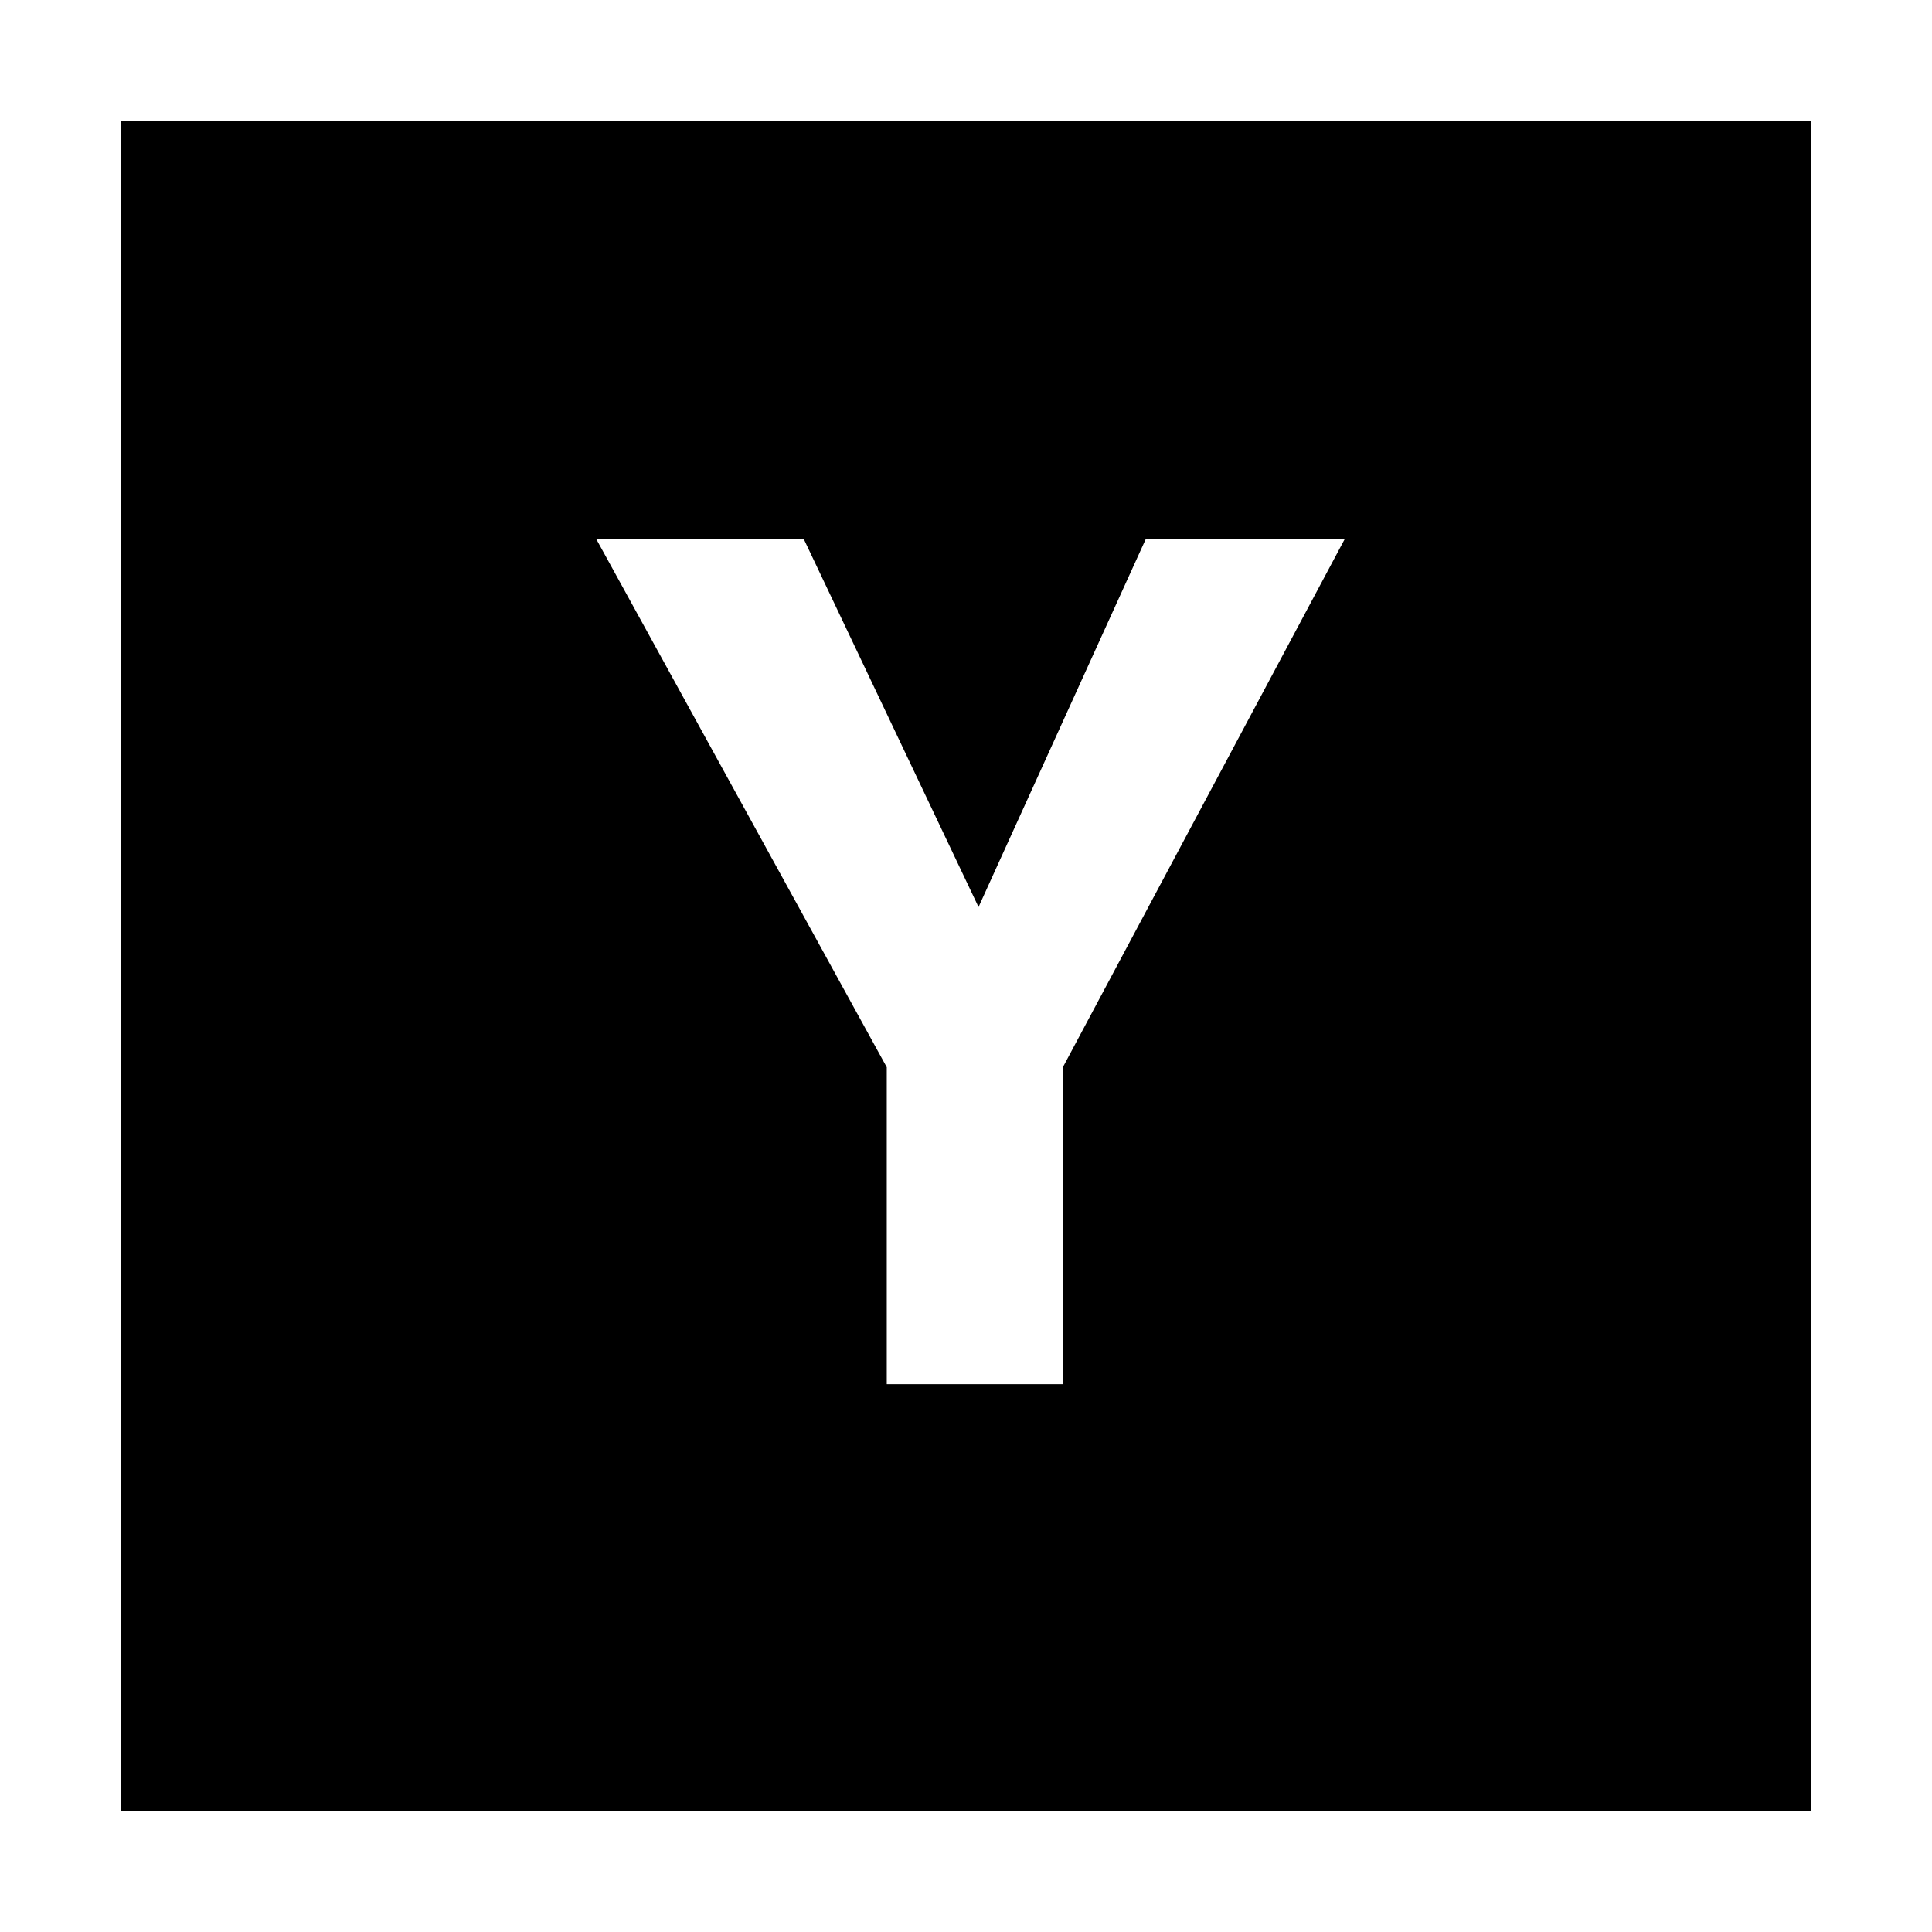
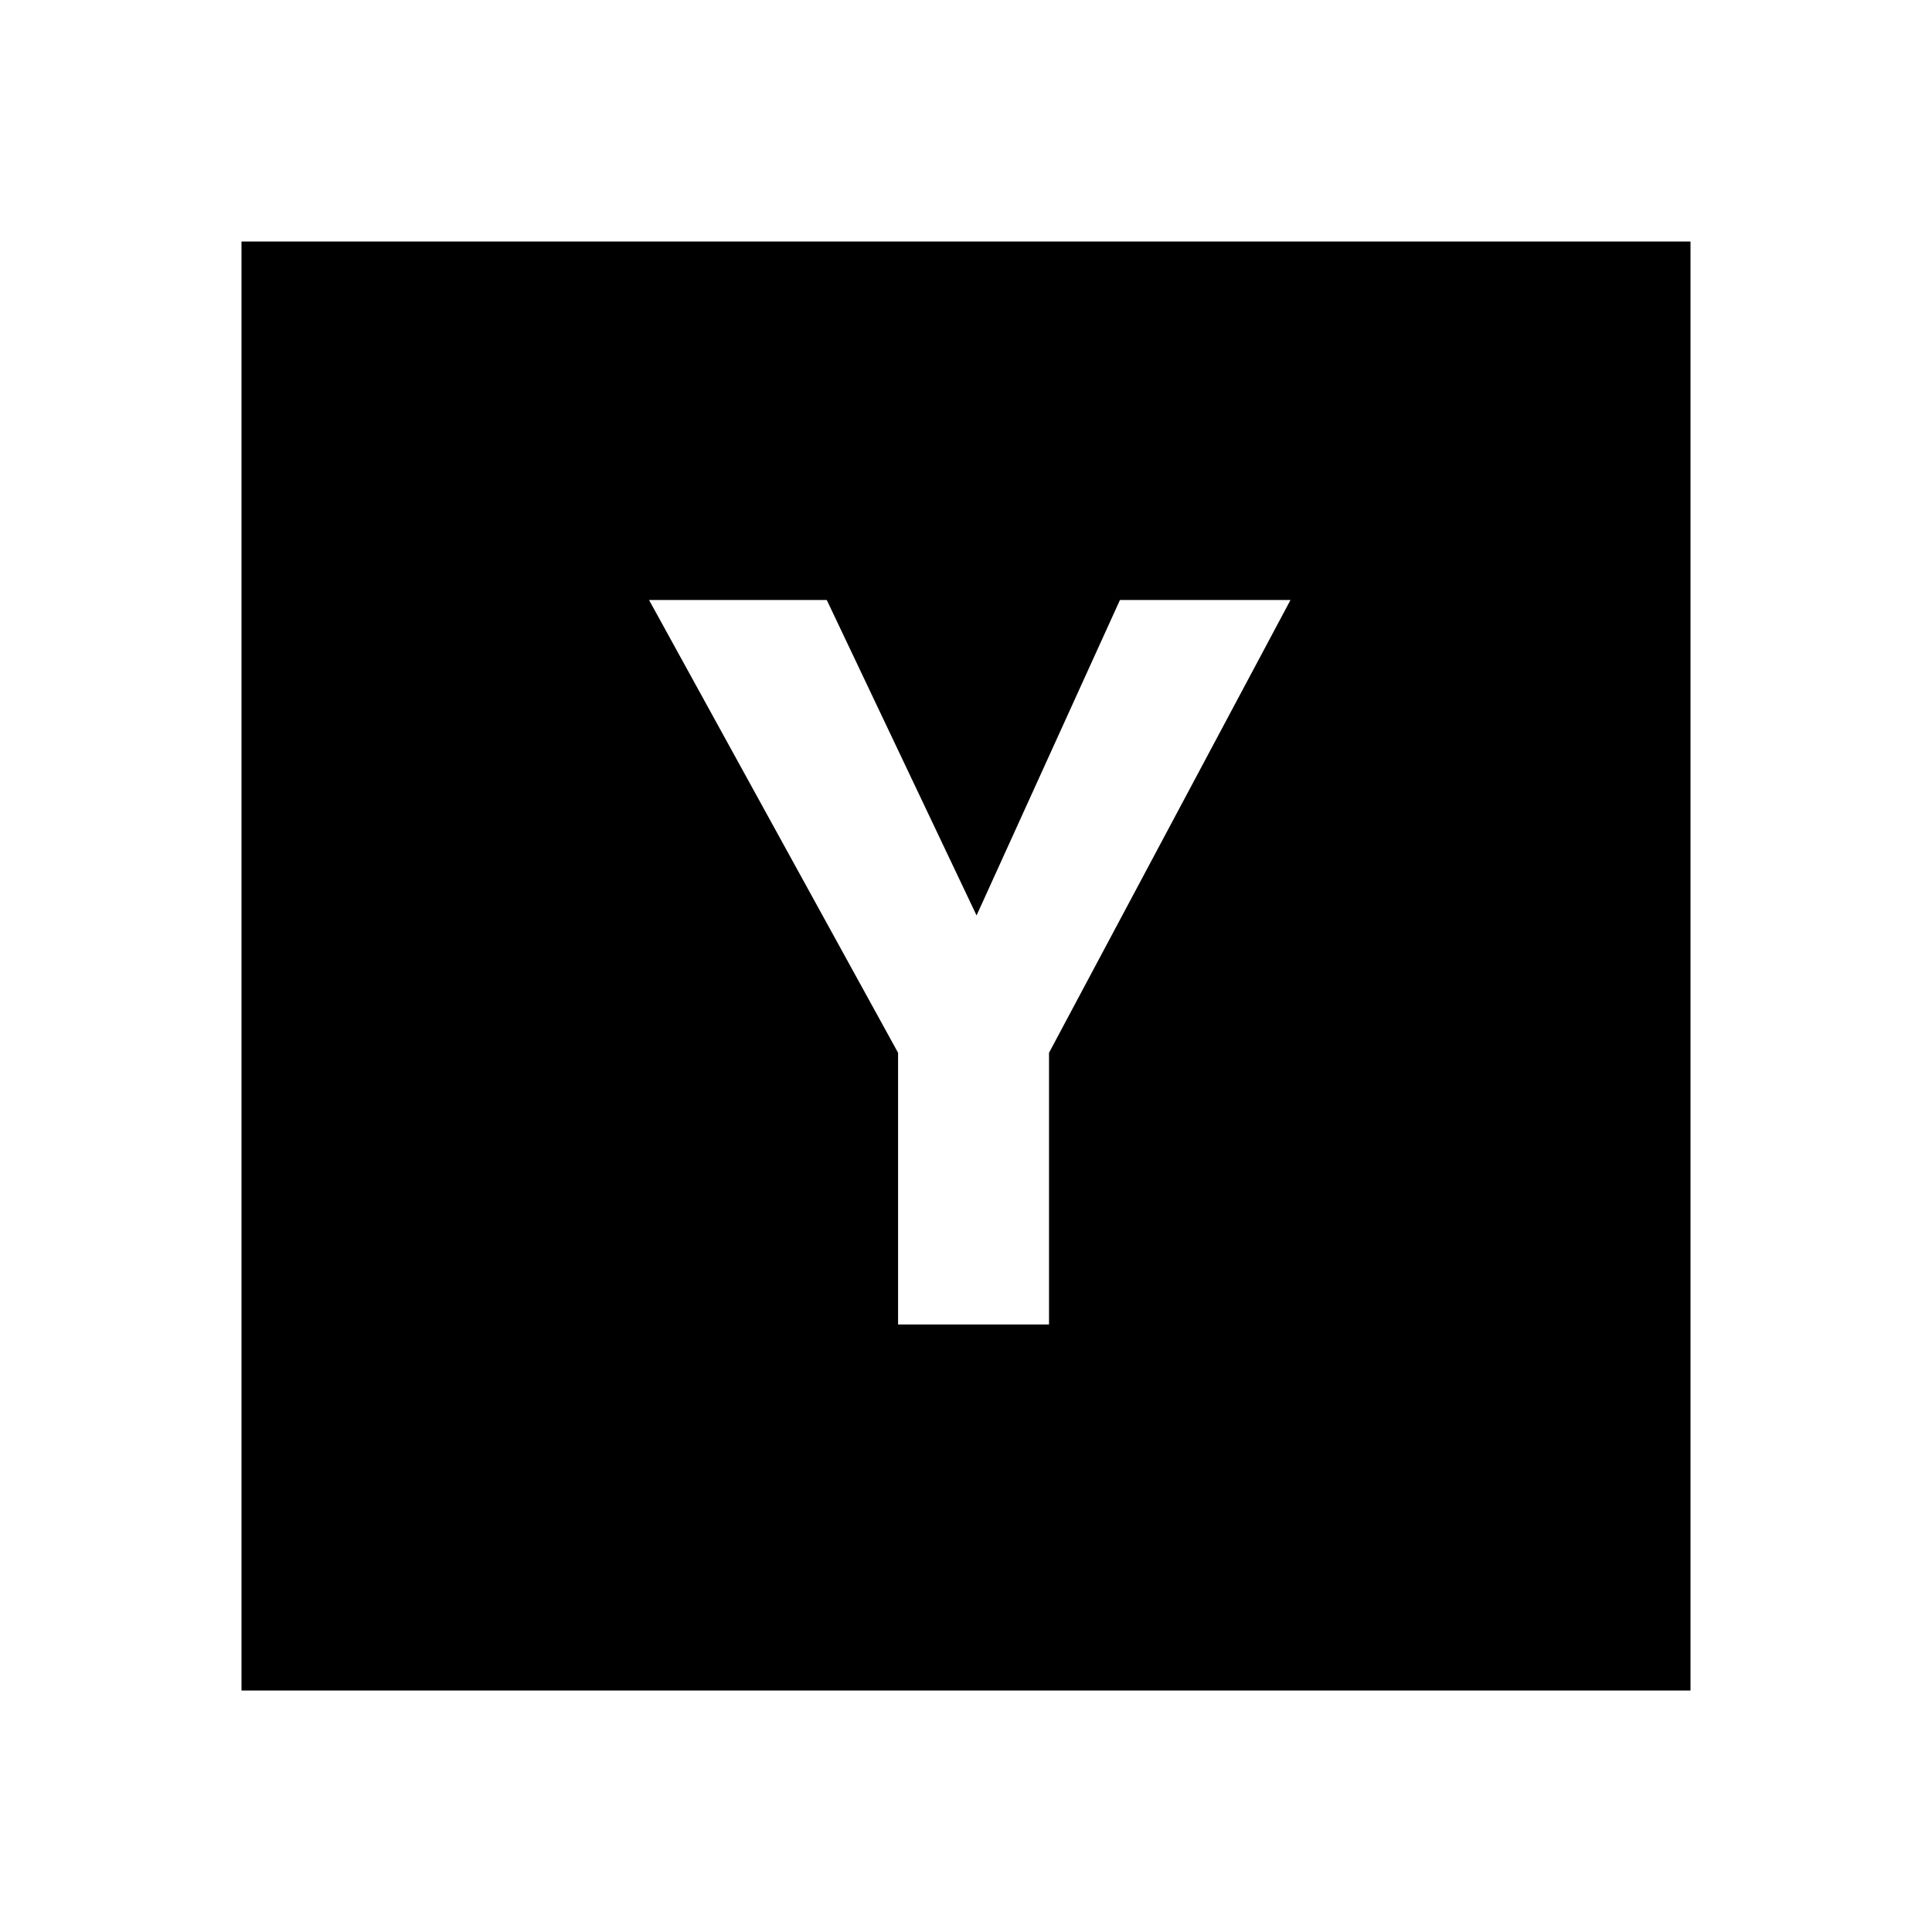
- <svg xmlns="http://www.w3.org/2000/svg" width="512" height="512" viewBox="0 0 512 512">
-   <path d="M32,32V480H480V32ZM281.67,282.83v84H235v-84l-77-140H213l46.32,97.54,44.33-97.54h52.73Z" />
+ <svg xmlns="http://www.w3.org/2000/svg" version="1.1" id="Layer_1" x="0px" y="0px" width="512px" height="512px" viewBox="0 0 512 512" style="enable-background:new 0 0 512 512;" xml:space="preserve">
+   <g>
+     <path d="M64,64v384h384V64H64z M278,279v72h-40v-72l-66-120h47.1l39.7,83.6l38-83.6H342L278,279z" />
+   </g>
</svg>
